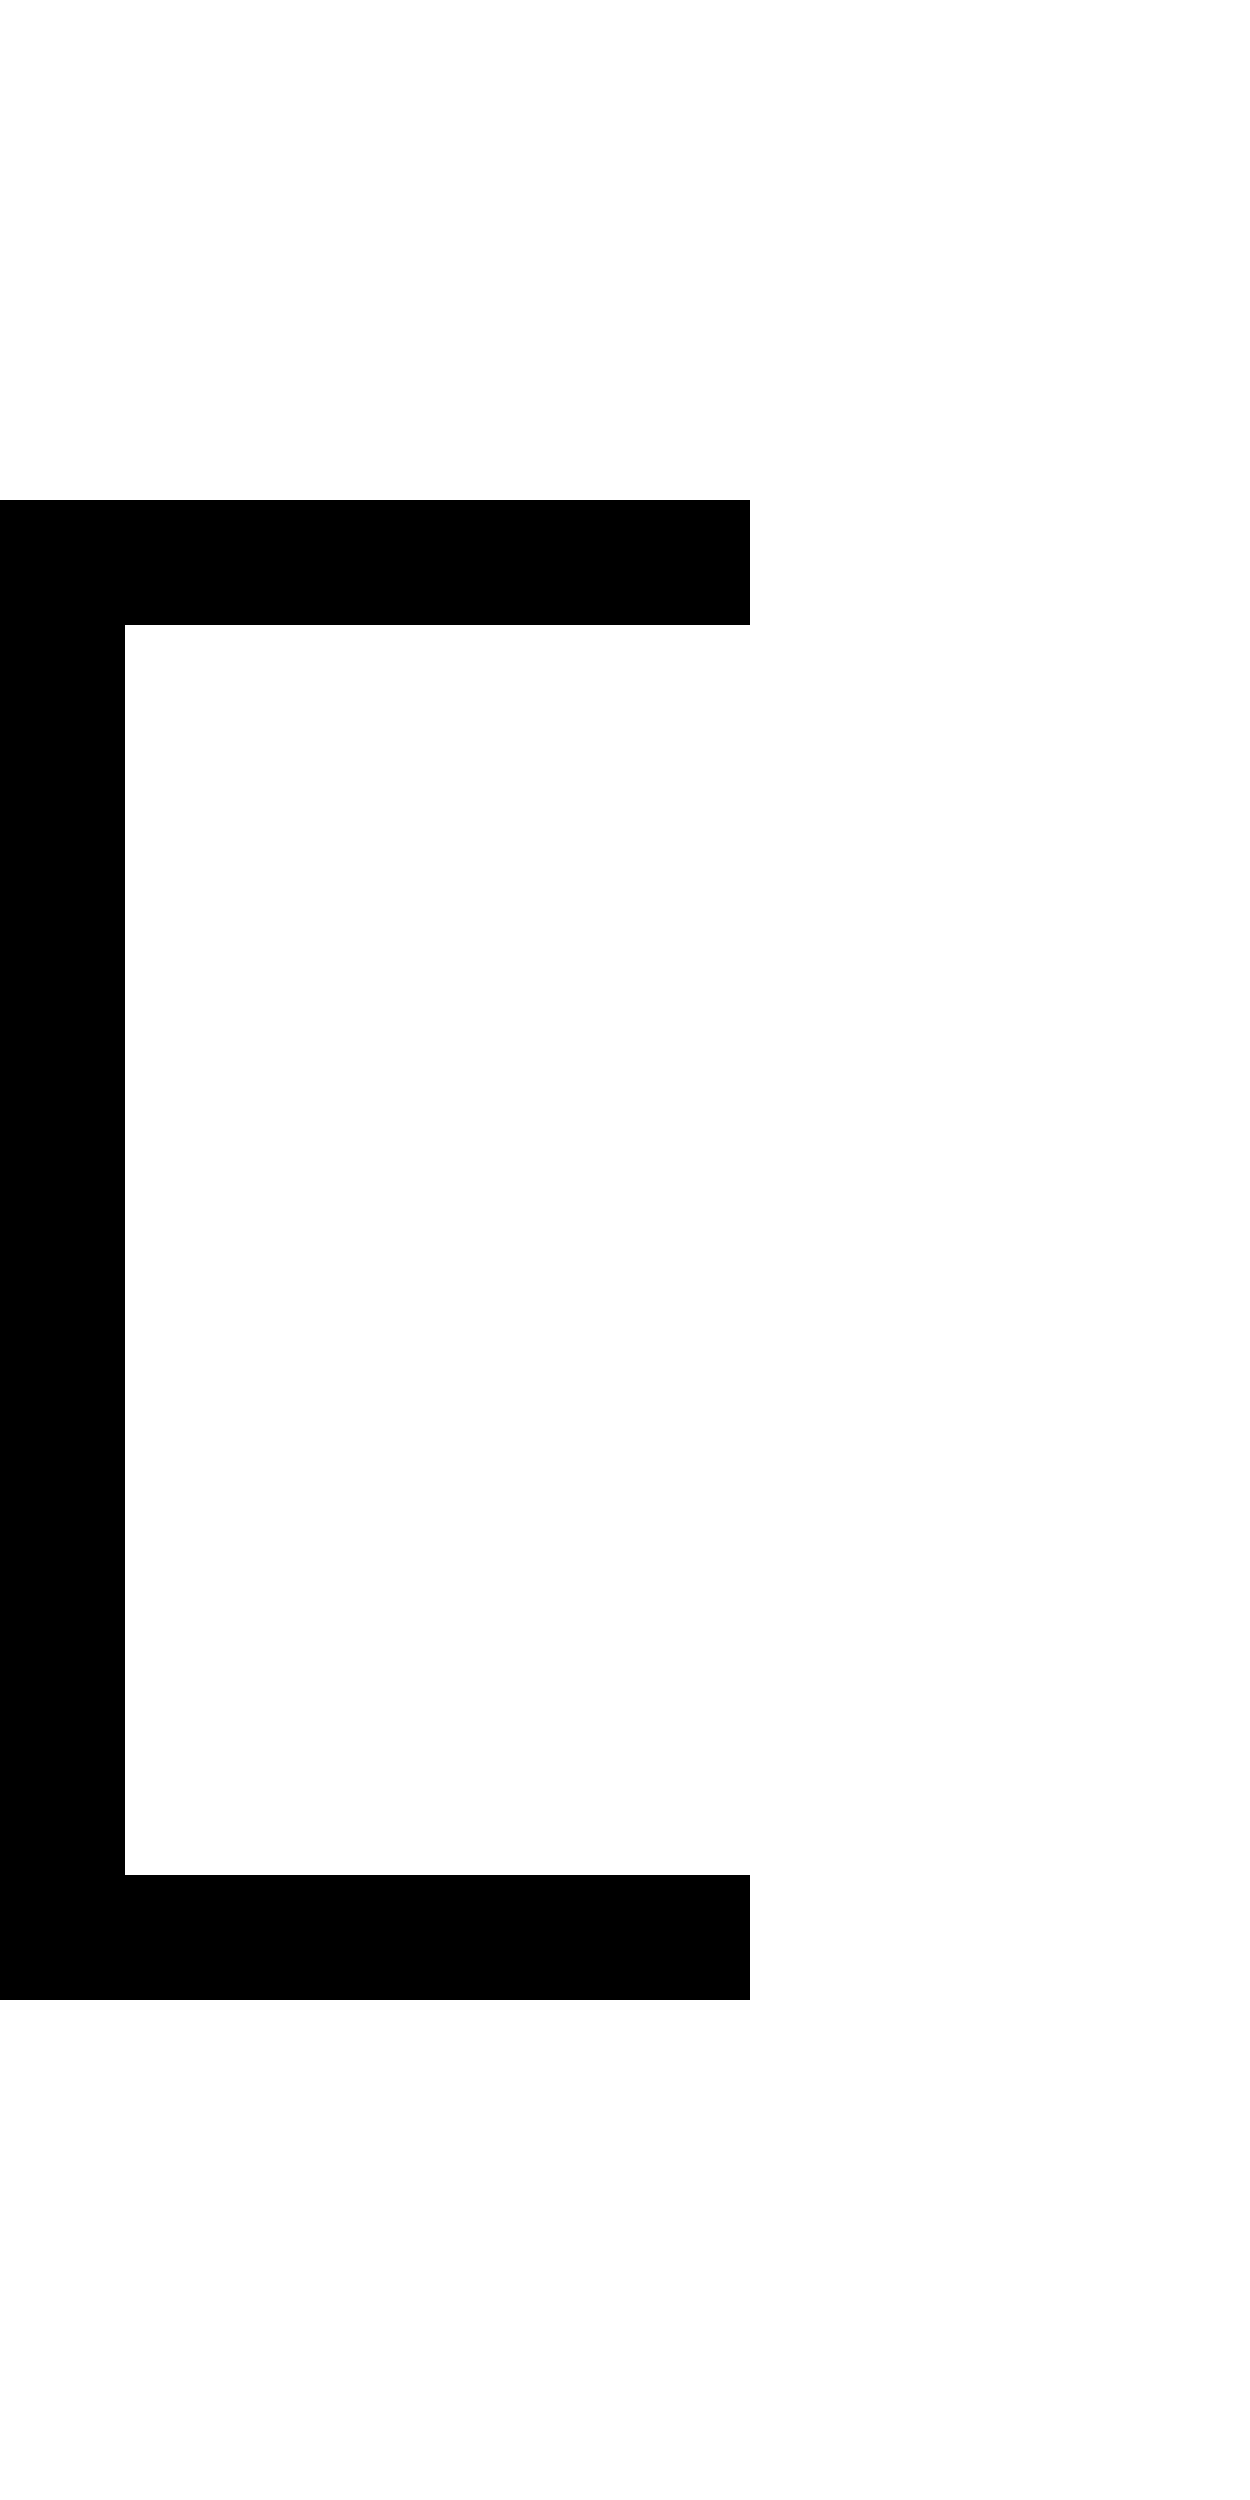
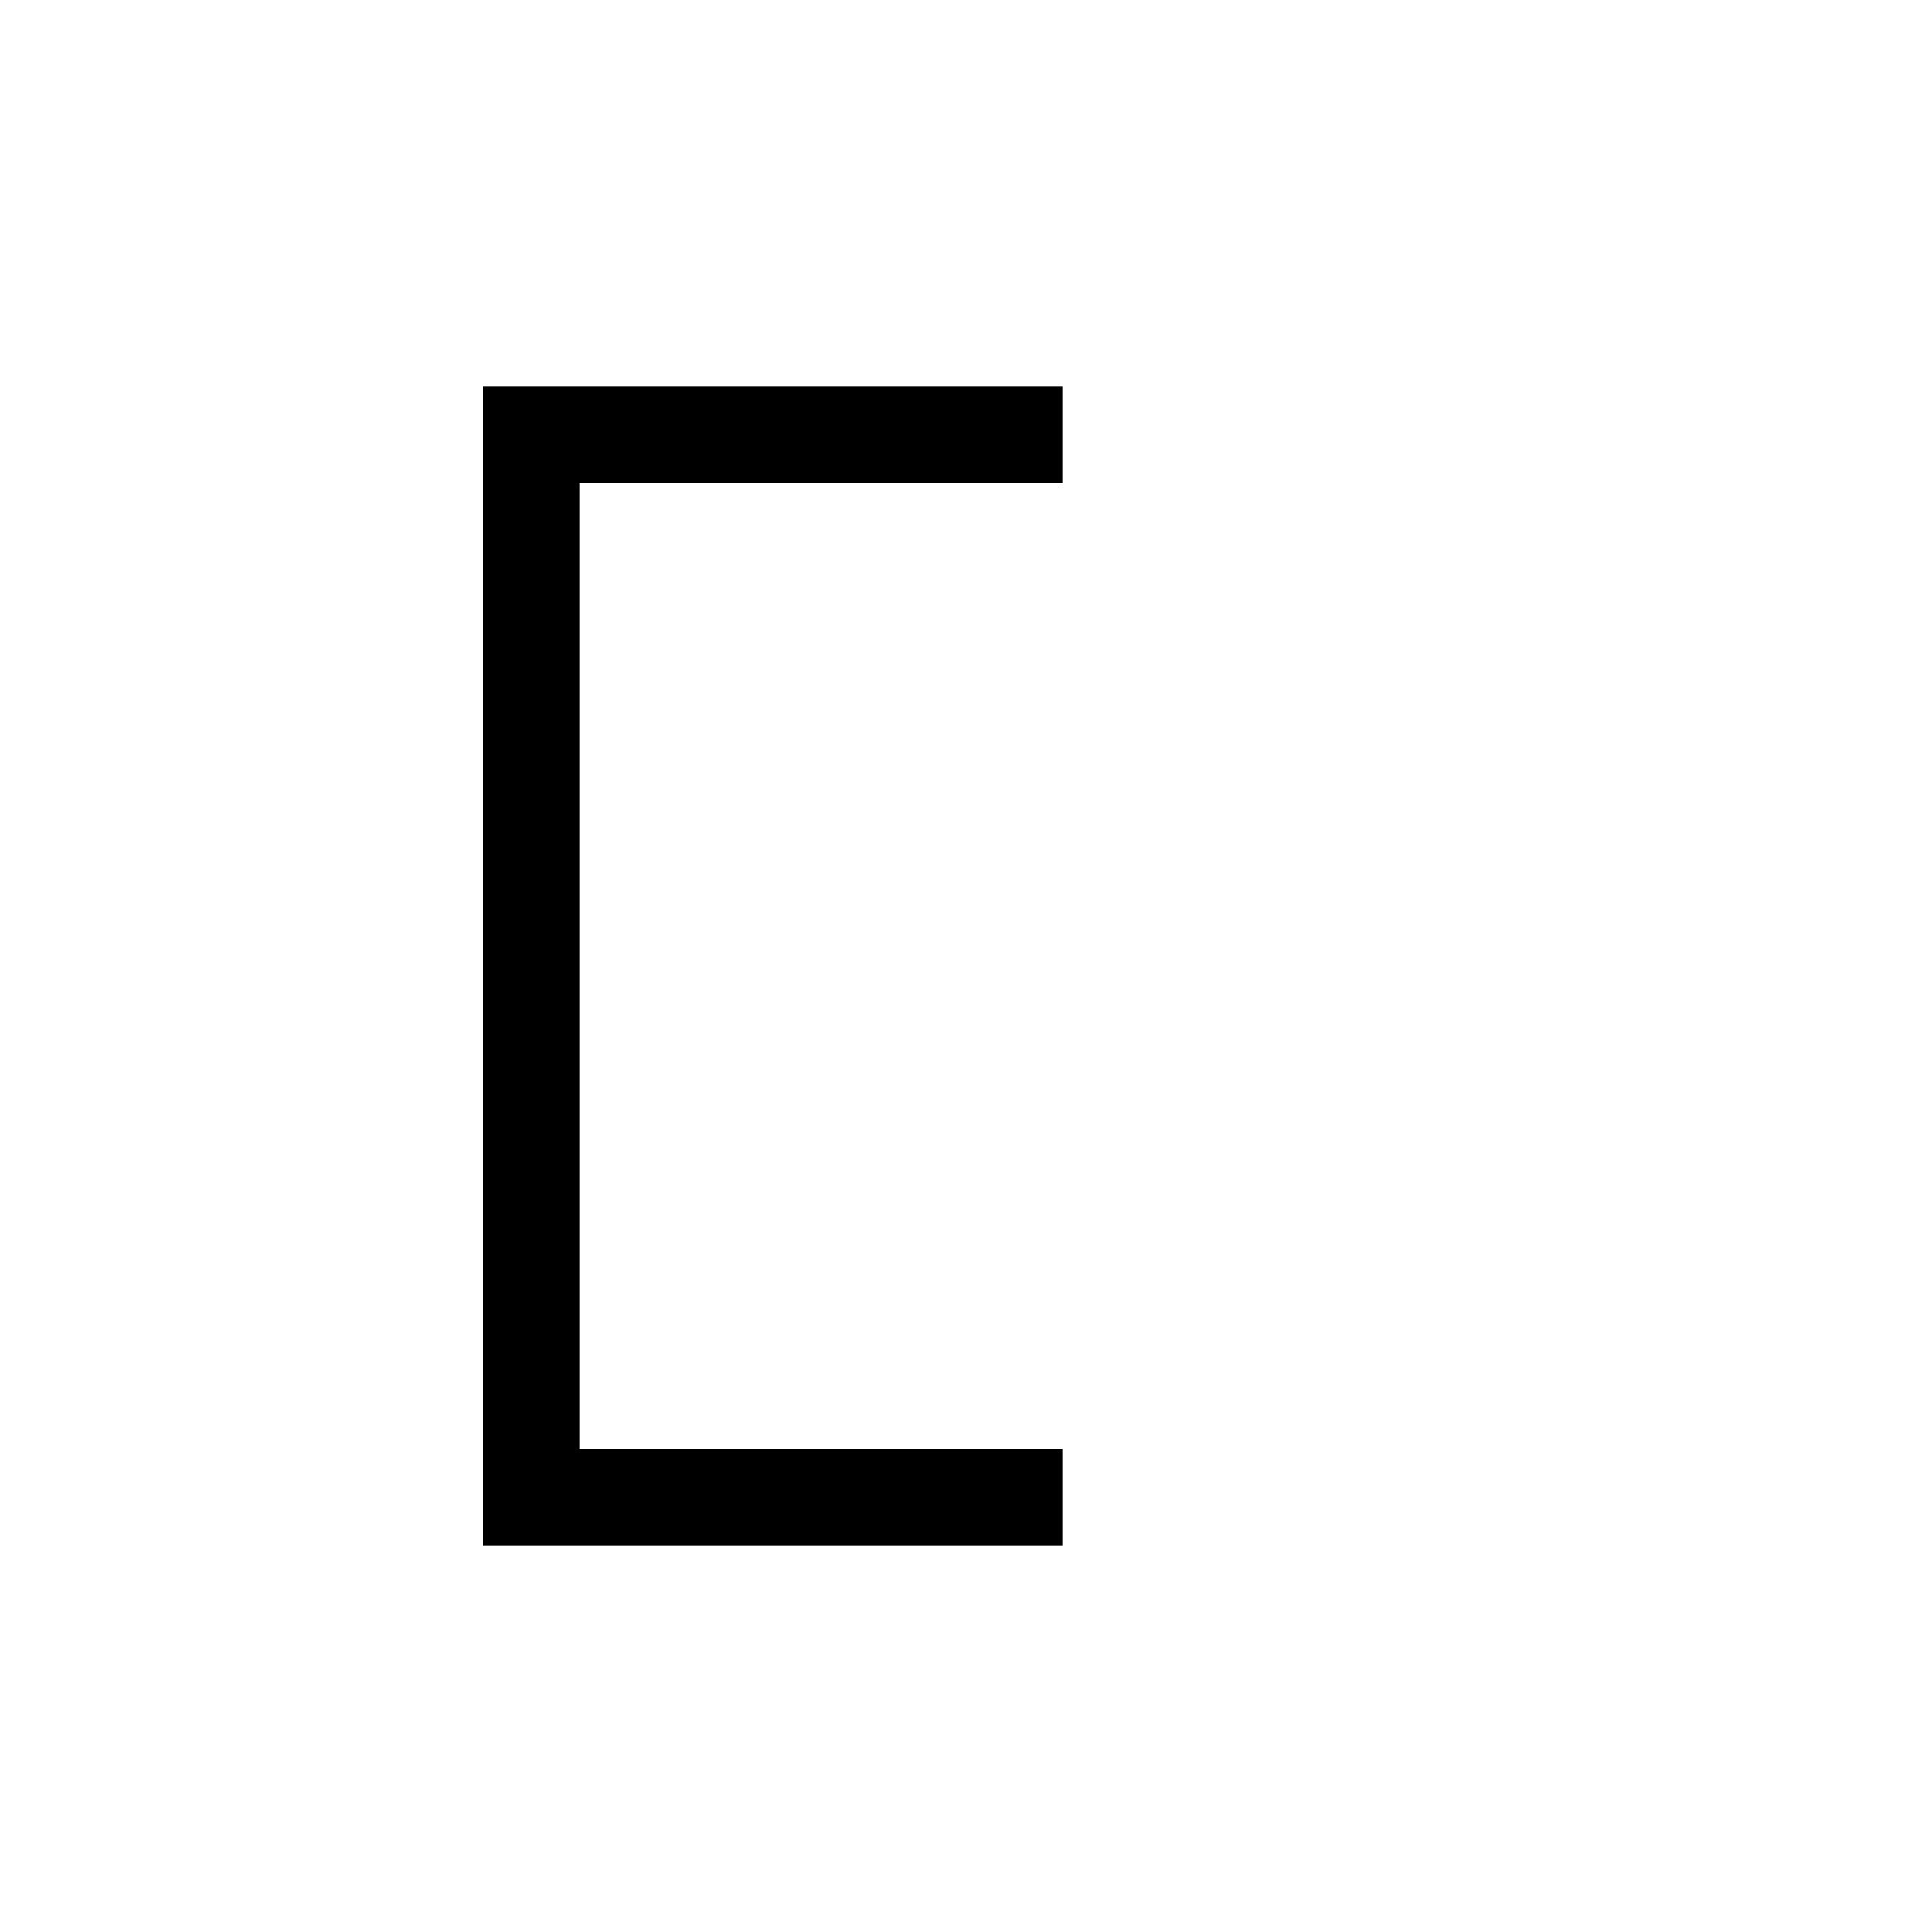
- <svg xmlns="http://www.w3.org/2000/svg" width="10" height="20" viewBox="0 0 10 20" fill="none">
+ <svg xmlns="http://www.w3.org/2000/svg" width="20" height="20" viewBox="0 0 10 20" fill="none">
  <path d="M6 4.5L0.5 4.5L0.5 10L0.5 15.5L6 15.5" stroke="black" />
</svg>
